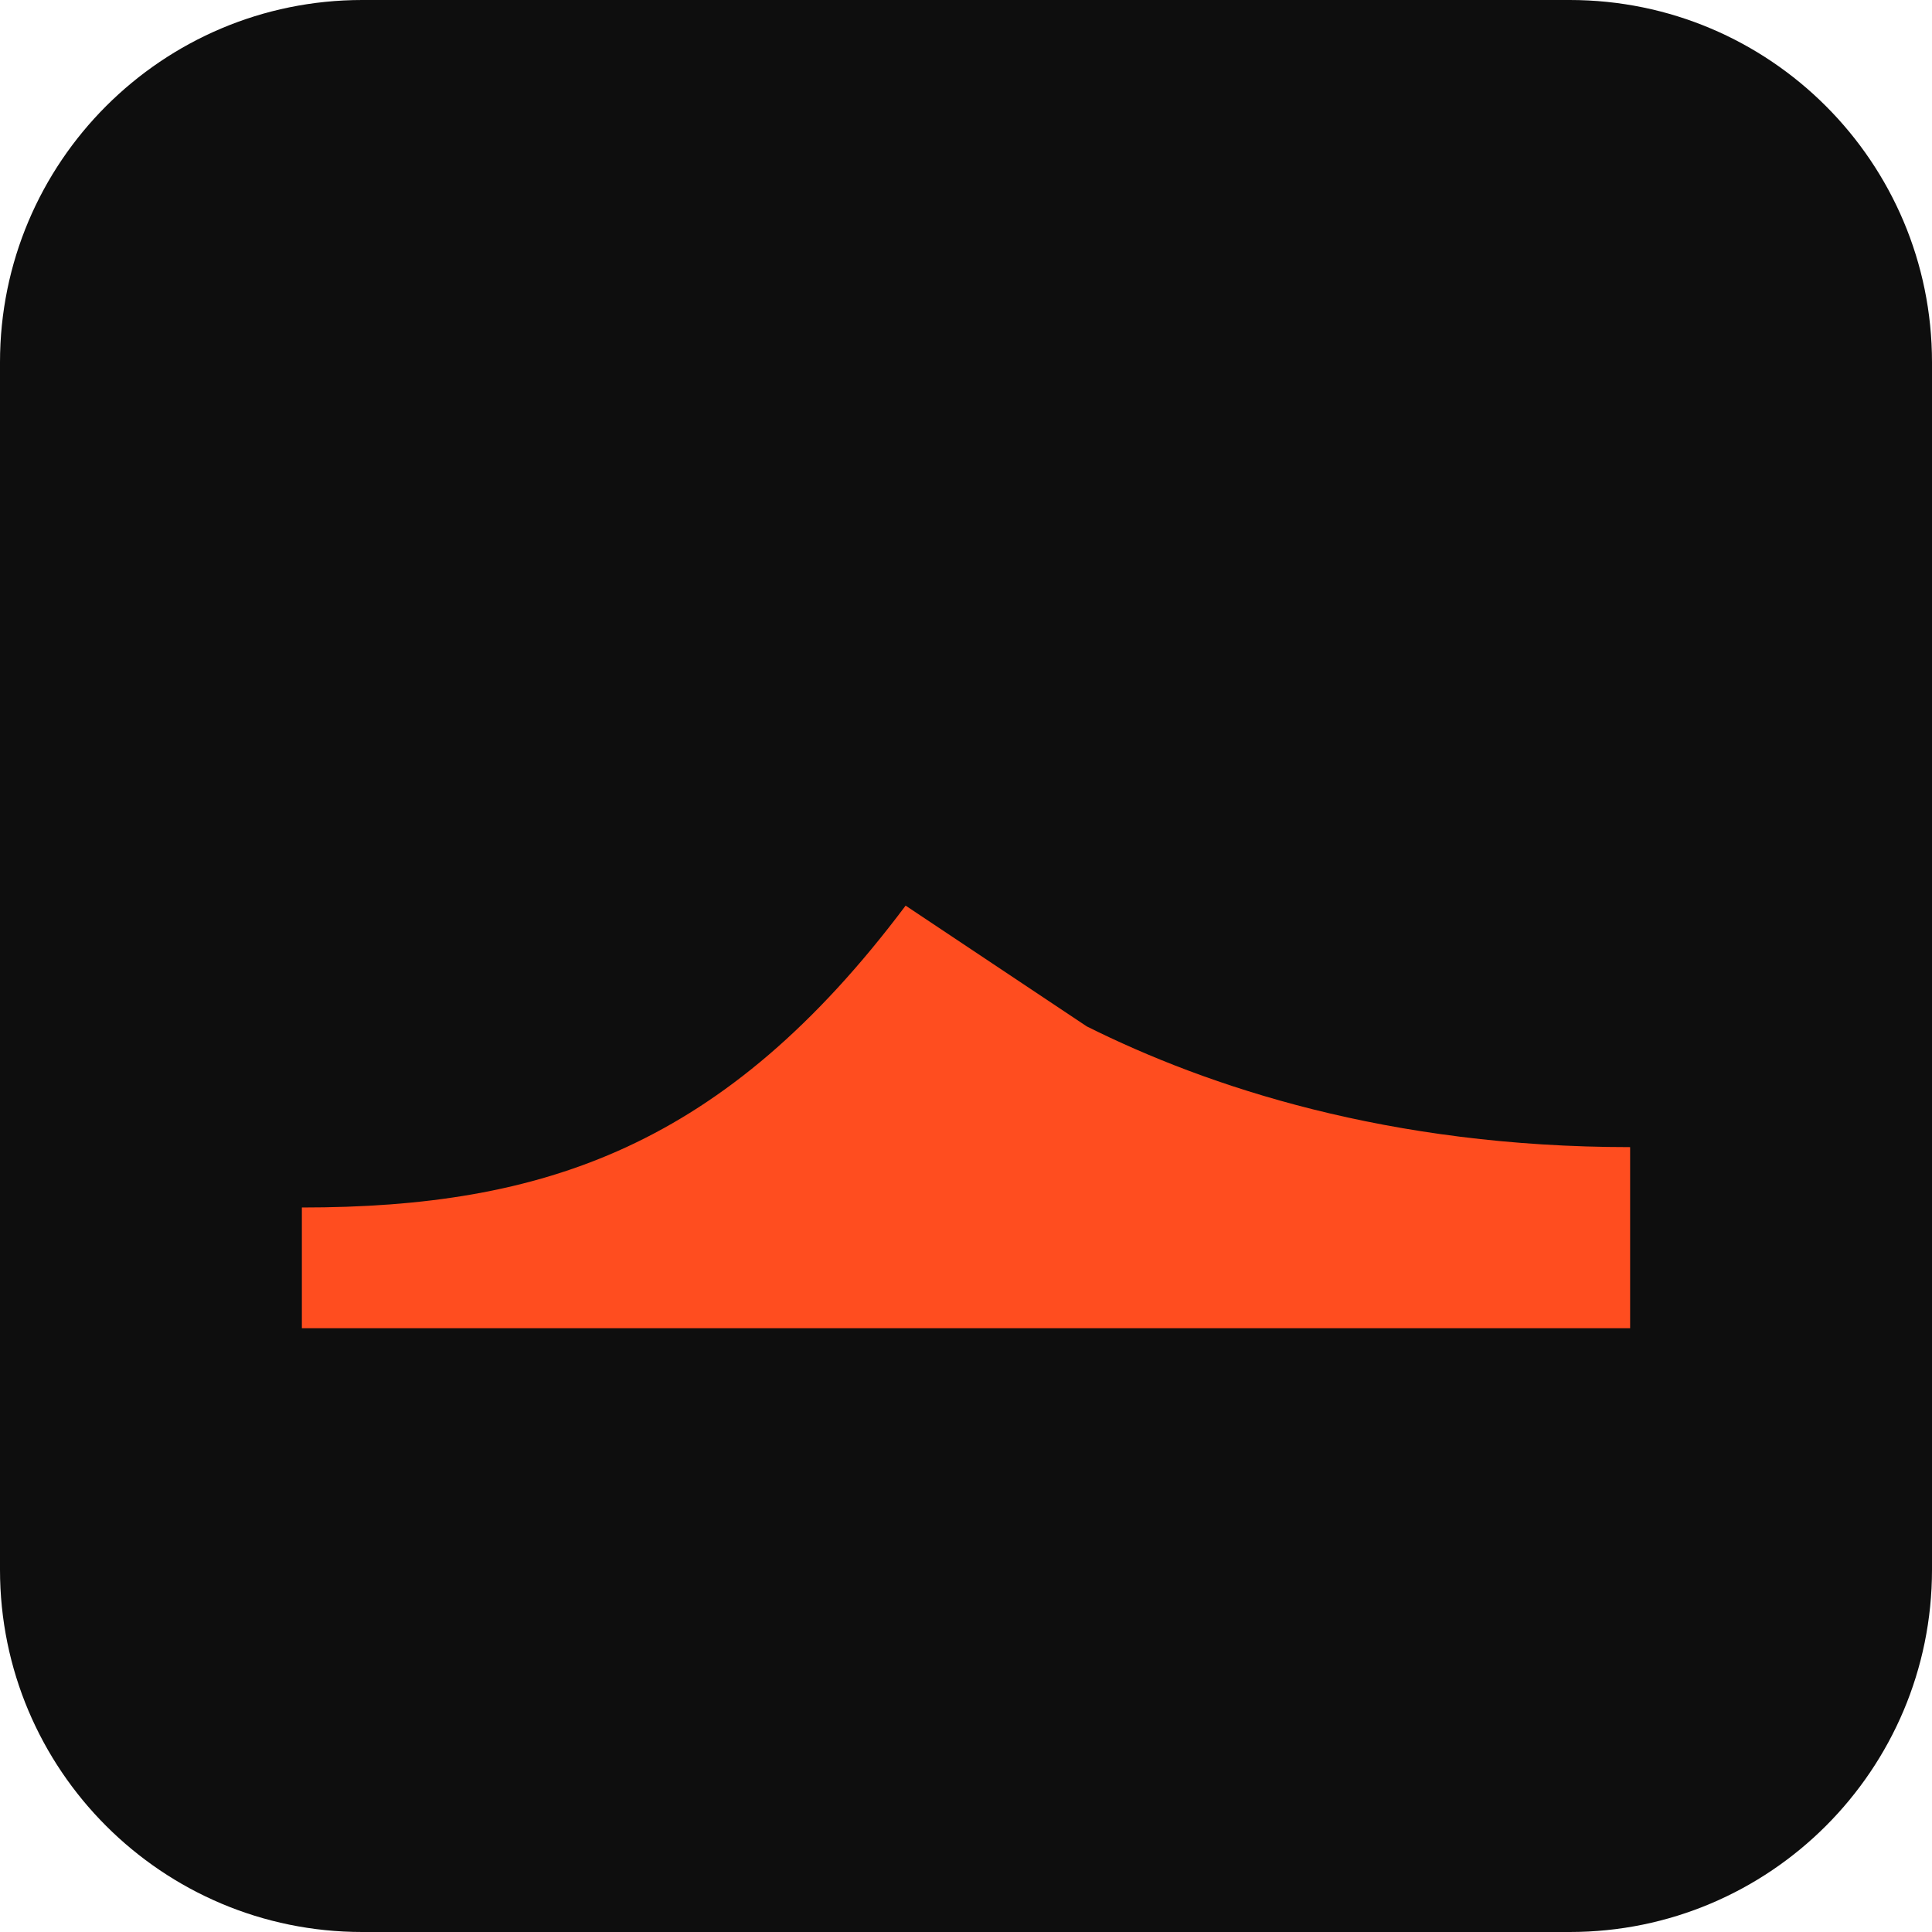
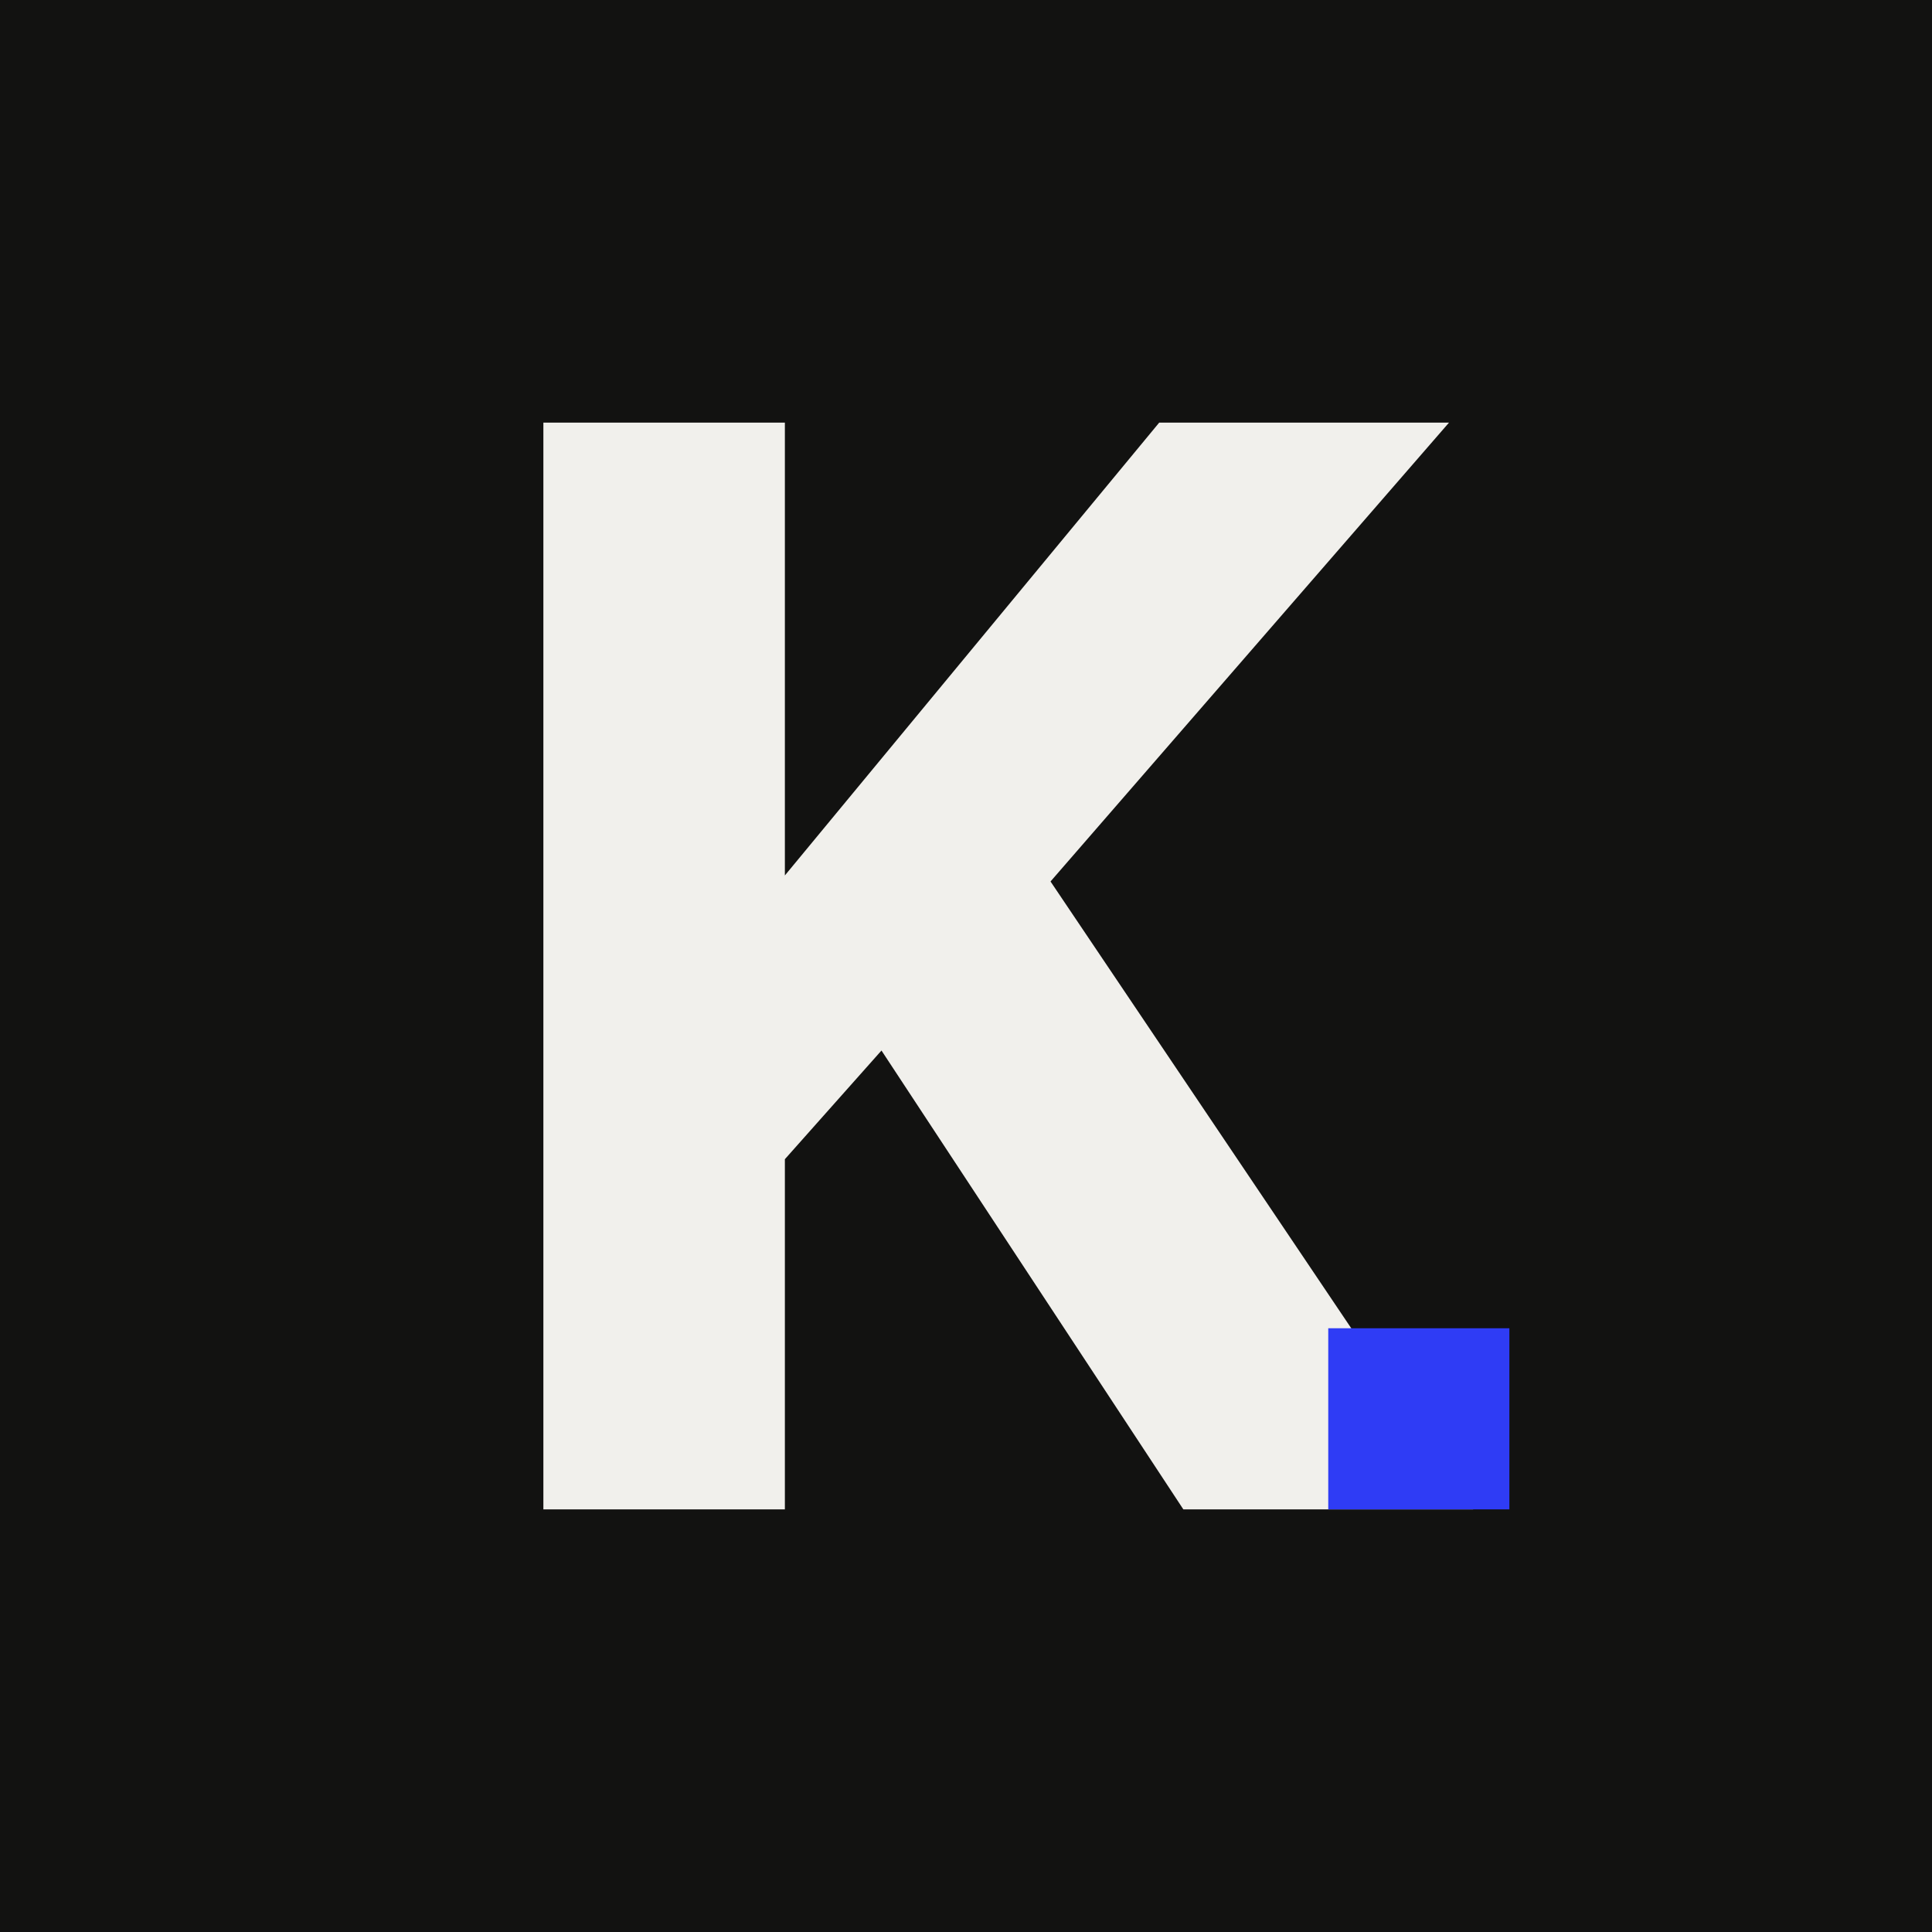
<svg xmlns="http://www.w3.org/2000/svg" viewBox="0 0 32 32">
-   <rect width="32" height="32" rx="6" fill="#0E0E0E" />
-   <path d="M5 20c4 0 7-1 10-5l3 2c2 1 5 2 9 2v3H5z" fill="#FF4D1F" />
+   <rect width="32" height="32" fill="#121211" />
+   <path d="M9 7h4v7.5L19.2 7H24l-6.6 7.6L24.4 25h-4.8l-5-7.6-1.6 1.8V25H9z" fill="#F1F0EC" />
+   <rect x="22" y="22" width="3" height="3" fill="#2F3CF5" />
</svg>
